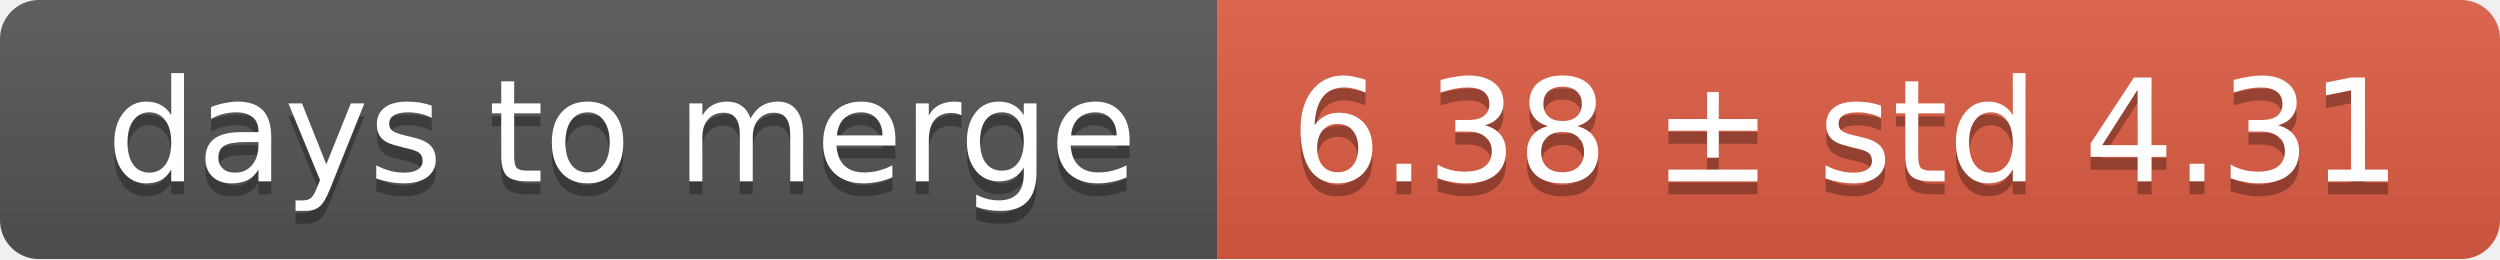
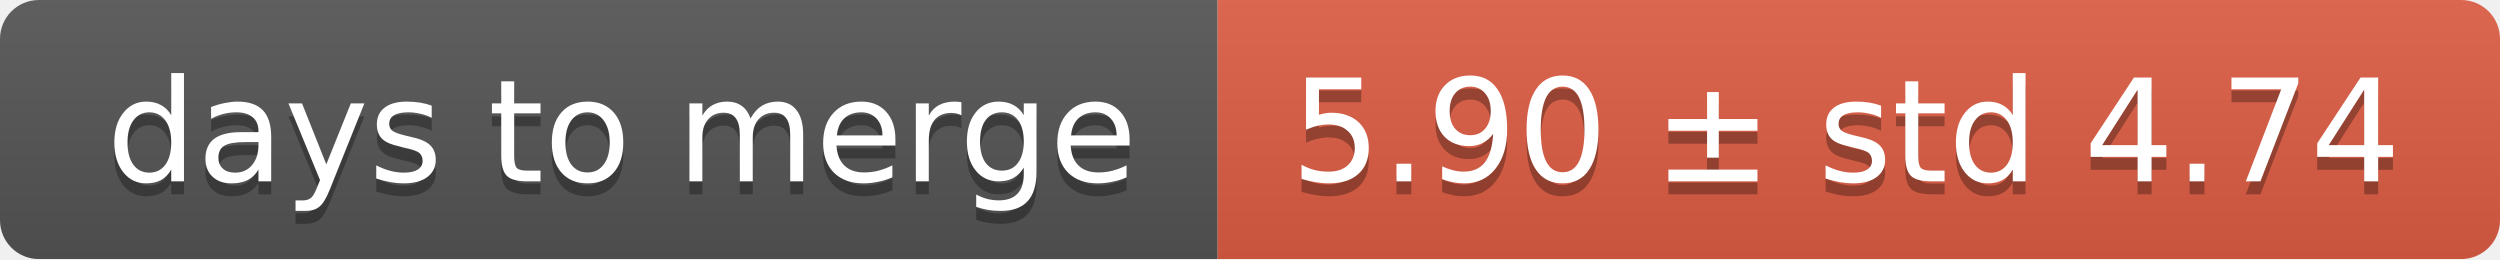
<svg xmlns="http://www.w3.org/2000/svg" width="193" height="20">
  <linearGradient id="smooth" x2="0" y2="100%">
    <stop offset="0" stop-color="#bbb" stop-opacity=".1" />
    <stop offset="1" stop-opacity=".1" />
  </linearGradient>
  <mask id="round">
    <rect width="193" height="20" rx="3" fill="#fff" />
  </mask>
  <g mask="url(#round)">
    <rect width="94" height="20" fill="#555" />
    <rect x="94" width="99" height="20" fill="#e05d44" />
    <rect width="193" height="20" fill="url(#smooth)" />
  </g>
  <g fill="#fff" text-anchor="middle" font-family="DejaVu Sans,Verdana,Geneva,sans-serif" font-size="11">
    <text x="48" y="15" fill="#010101" fill-opacity=".3">days to merge</text>
    <text x="48" y="14">days to merge</text>
-     <text x="142.5" y="15" fill="#010101" fill-opacity=".3">6.38 ± std 4.31</text>
-     <text x="142.5" y="14">6.38 ± std 4.31</text>
+     <text x="142.5" y="15" fill="#010101" fill-opacity=".3">5.90 ± std 4.74</text>
+     <text x="142.5" y="14">5.90 ± std 4.74</text>
  </g>
</svg>
